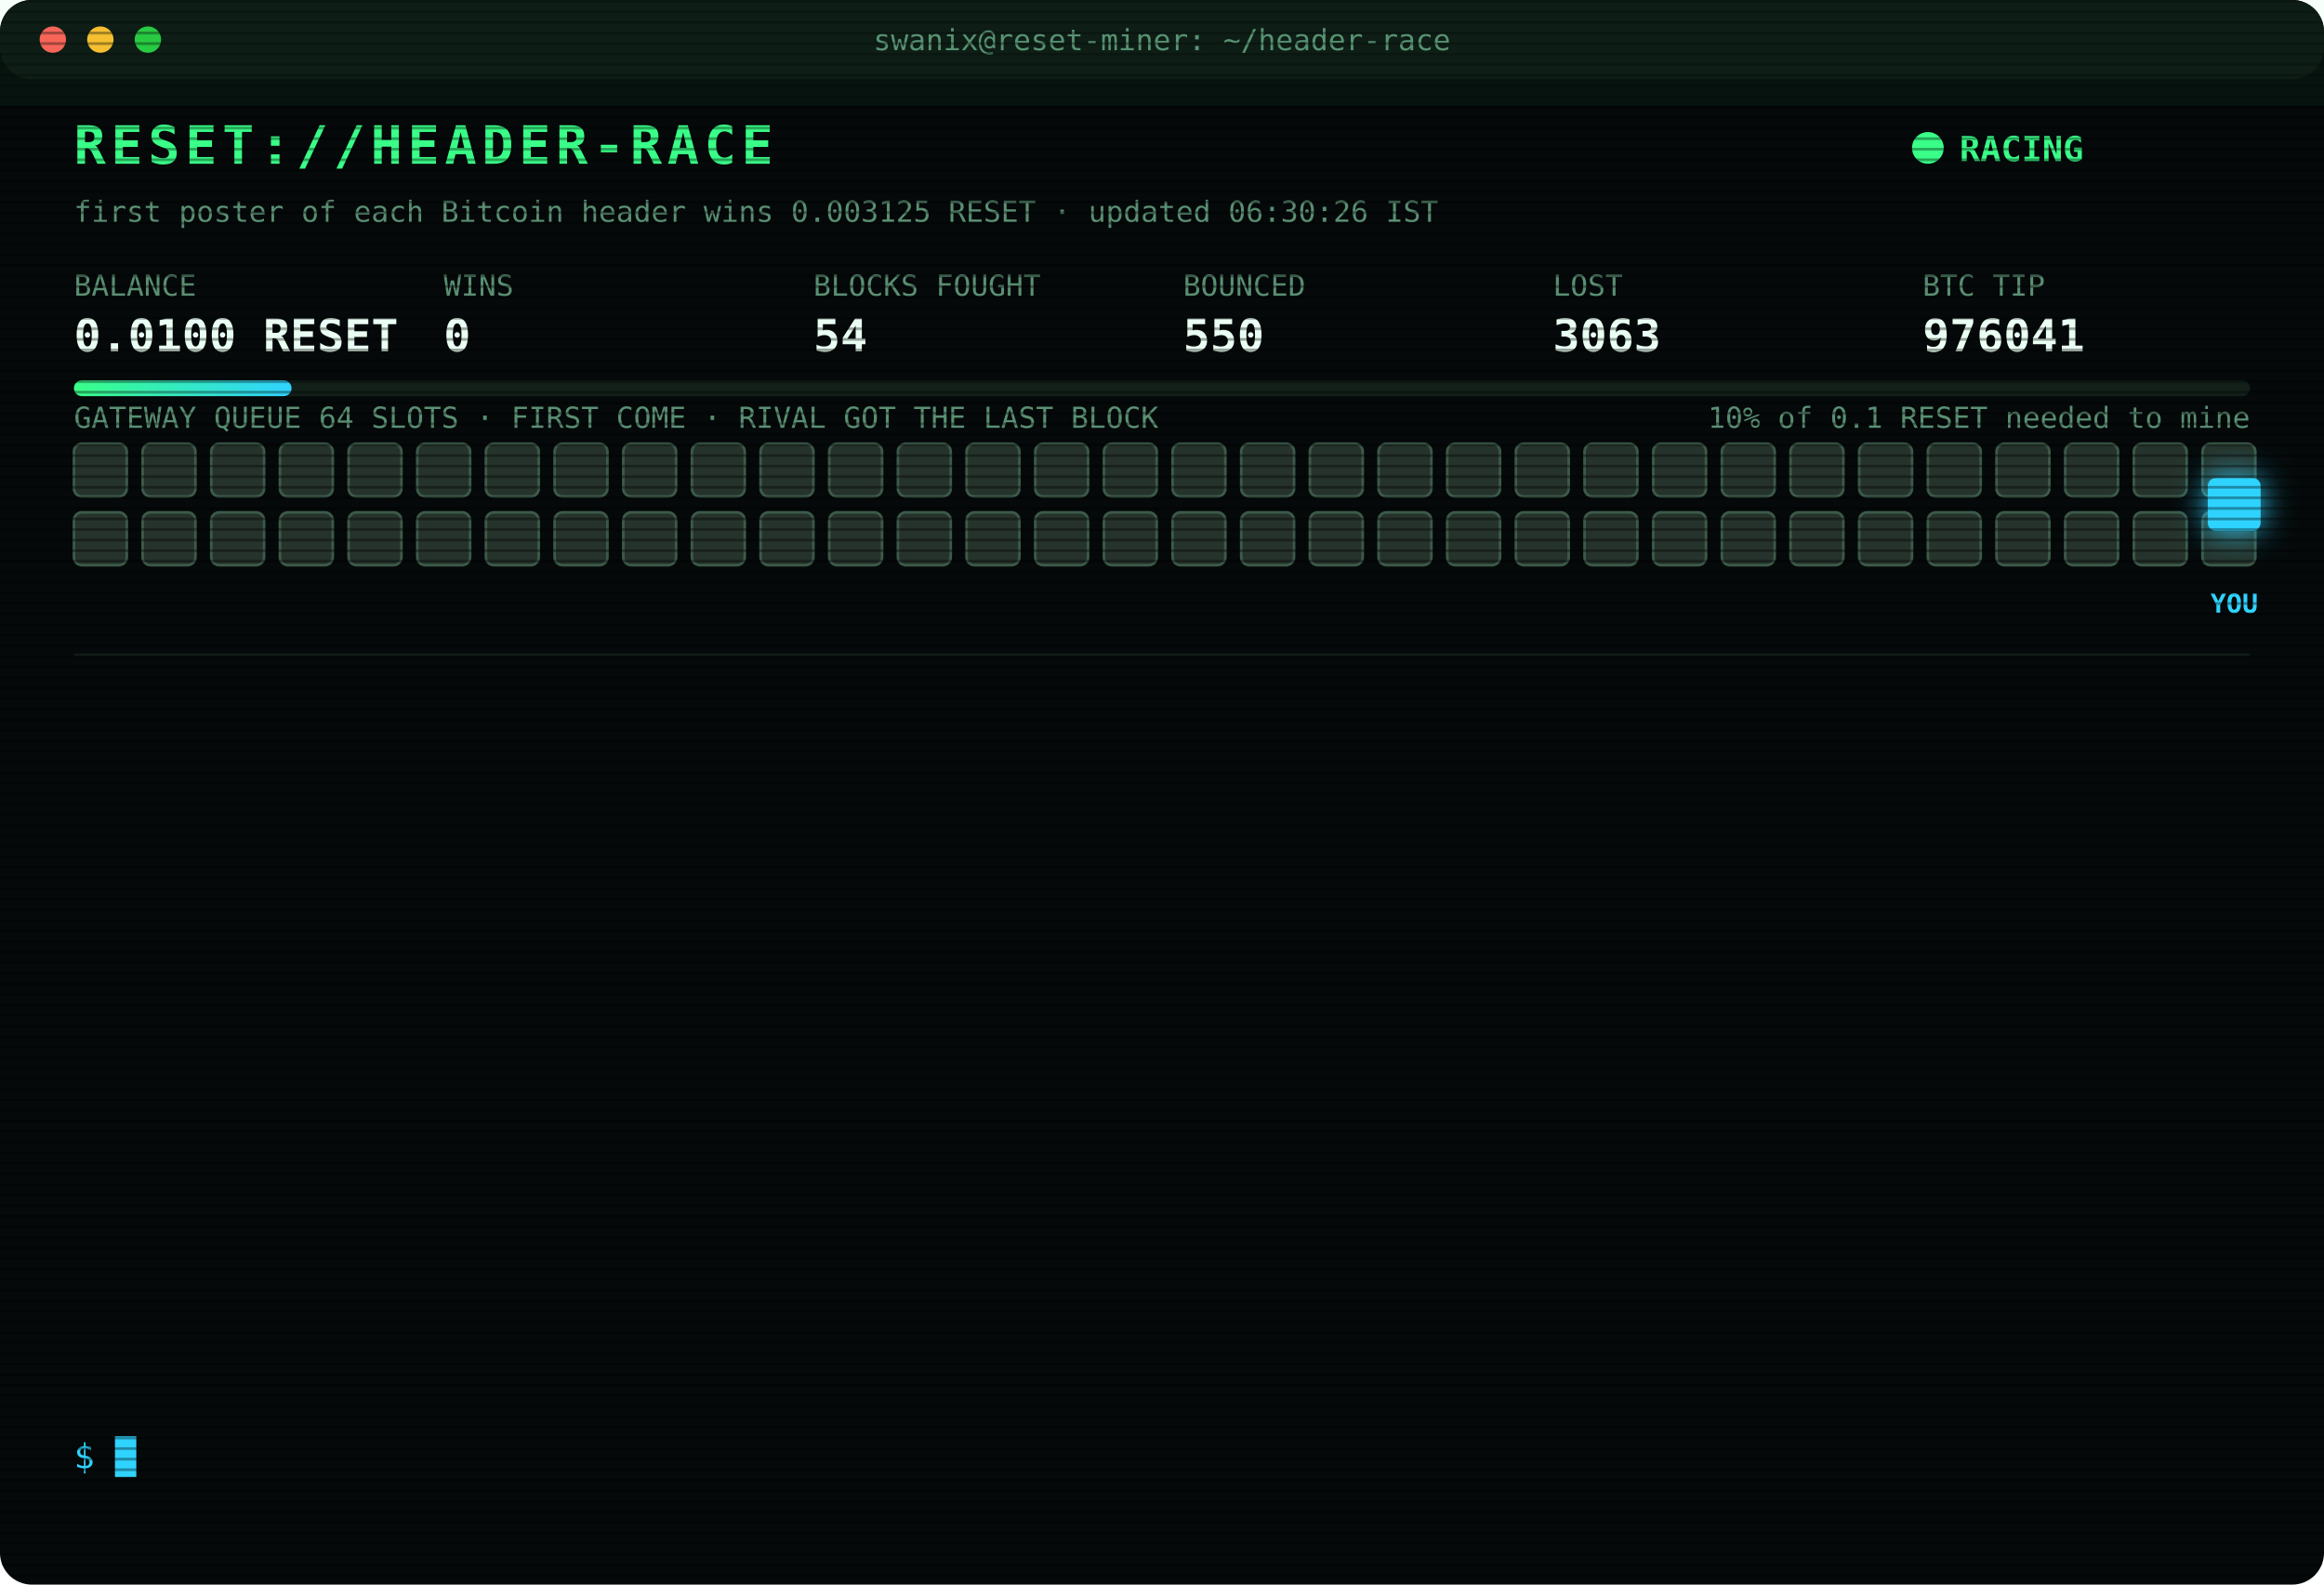
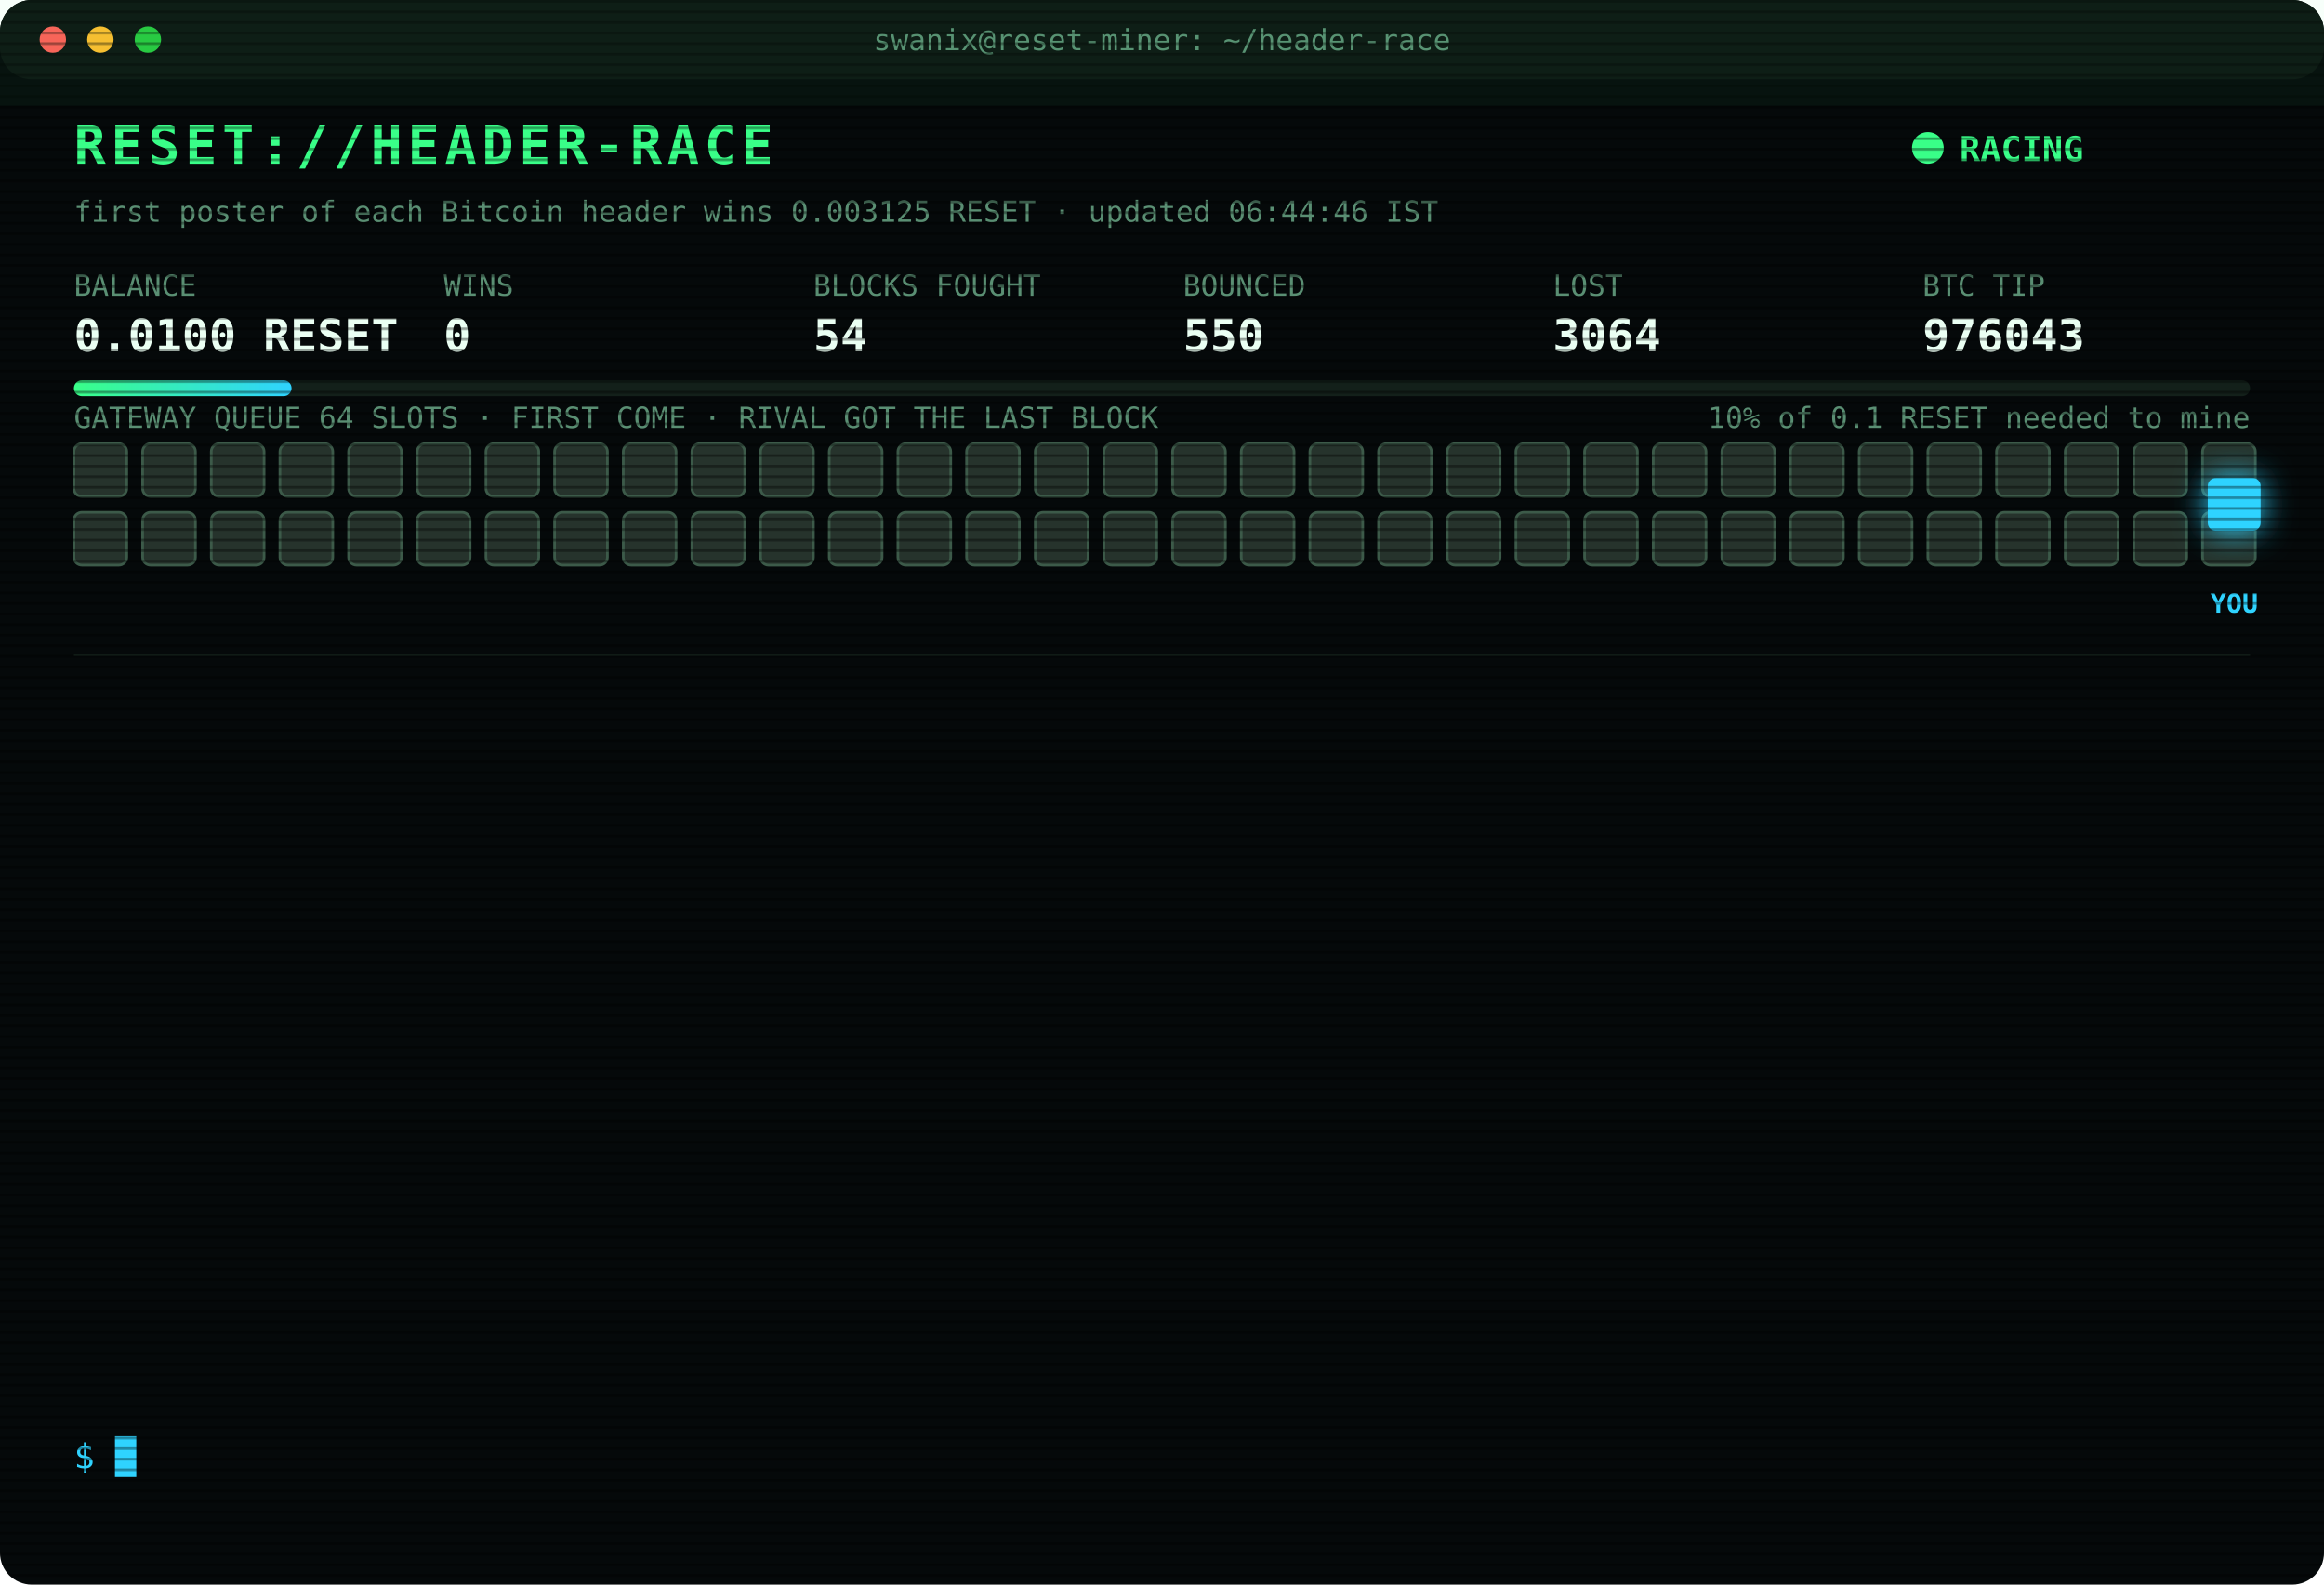
<svg xmlns="http://www.w3.org/2000/svg" width="880" height="600" viewBox="0 0 880 600" font-family="ui-monospace,SFMono-Regular,Menlo,Consolas,monospace">
  <style>
text{font-size:13px;fill:#7CFFB2}
.title{font-size:20px;font-weight:700;fill:#39FF88;letter-spacing:2px;animation:glitch 3s infinite steps(1)}
.sub{fill:#2fd3ff}.k{fill:#5a8f73;font-size:11px}.v{font-size:17px;font-weight:700;fill:#eafff3}
.ts{fill:#3f6b56}.boot{fill:#2fd3ff}.dim{fill:#5a8f73}.bad{fill:#ff4d6d}.warn{fill:#ffd23f}.mag{fill:#ff5cf0}.win{fill:#39FF88;font-weight:700}
.tag{font-size:10px;fill:#2fd3ff;font-weight:700}
.rival{fill:#26332c;stroke:#3c5a49;animation:jam 1.2s infinite alternate}
.idle{fill:#141c18;stroke:#22302a;animation:breathe 4s infinite}
.me{fill:#2fd3ff;filter:drop-shadow(0 0 6px #2fd3ff)}
.hover{animation:nudge 1.1s infinite ease-in-out}.bounce{animation:kick 1.4s infinite}
.ln{opacity:0;animation:in .4s forwards}
.cur{animation:blink 1s infinite steps(1)}
.scan{animation:scan 6s infinite linear}
.led{animation:blink 1.4s infinite}
@keyframes in{from{opacity:0;transform:translateX(-6px)}to{opacity:1;transform:none}}
@keyframes blink{50%{opacity:0}}
@keyframes jam{to{fill:#33463b}}
@keyframes breathe{50%{opacity:.4}}
@keyframes nudge{50%{transform:translateX(-10px)}}
@keyframes kick{0%,100%{transform:none}30%{transform:translateX(-14px)}55%{transform:translateX(10px) translateY(-6px)}}
@keyframes glitch{0%,92%{transform:none}93%{transform:translateX(2px);fill:#ff4d6d}95%{transform:translateX(-2px);fill:#2fd3ff}97%{transform:none}}
@keyframes scan{from{transform:translateY(-40px)}to{transform:translateY(600px)}}
</style>
  <defs>
    <pattern id="sl" width="4" height="4" patternUnits="userSpaceOnUse">
      <rect width="4" height="1" fill="#000" opacity=".35" />
    </pattern>
    <linearGradient id="bar">
      <stop offset="0" stop-color="#39FF88" />
      <stop offset="1" stop-color="#2fd3ff" />
    </linearGradient>
  </defs>
  <rect width="880" height="600" rx="12" fill="#05090a" />
  <rect width="880" height="30" rx="12" fill="#0d1512" />
  <circle cx="20" cy="15" r="5" fill="#ff5f57" />
  <circle cx="38" cy="15" r="5" fill="#febc2e" />
  <circle cx="56" cy="15" r="5" fill="#28c840" />
  <text x="440" y="19" text-anchor="middle" class="k">swanix@reset-miner: ~/header-race</text>
  <text x="28" y="62" class="title">RESET://HEADER-RACE</text>
  <circle class="led" cx="730" cy="56" r="6" fill="#39FF88" />
  <text x="742" y="61" class="win">RACING</text>
-   <text x="28" y="84" class="k">first poster of each Bitcoin header wins 0.003125 RESET · updated 06:30:26 IST</text>
+   <text x="28" y="84" class="k">first poster of each Bitcoin header wins 0.003125 RESET · updated 06:44:46 IST</text>
  <text x="28" y="112" class="k">BALANCE</text>
  <text x="28" y="133" class="v">0.0100 RESET</text>
  <text x="168" y="112" class="k">WINS</text>
  <text x="168" y="133" class="v">0</text>
  <text x="308" y="112" class="k">BLOCKS FOUGHT</text>
  <text x="308" y="133" class="v">54</text>
  <text x="448" y="112" class="k">BOUNCED</text>
  <text x="448" y="133" class="v">550</text>
  <text x="588" y="112" class="k">LOST</text>
-   <text x="588" y="133" class="v">3063</text>
+   <text x="588" y="133" class="v">3064</text>
  <text x="728" y="112" class="k">BTC TIP</text>
-   <text x="728" y="133" class="v">976041</text>
+   <text x="728" y="133" class="v">976043</text>
  <rect x="28" y="144" width="824" height="6" rx="3" fill="#13201a" />
  <rect x="28" y="144" width="82.4" height="6" rx="3" fill="url(#bar)" />
  <text x="852" y="162" text-anchor="end" class="k">10% of 0.1 RESET needed to mine</text>
  <text x="28" y="162" class="k">GATEWAY QUEUE 64 SLOTS · FIRST COME · RIVAL GOT THE LAST BLOCK</text>
  <rect class="rival" x="28" y="168" width="20" height="20" rx="3" style="animation-delay:0.00s" />
  <rect class="rival" x="54" y="168" width="20" height="20" rx="3" style="animation-delay:0.05s" />
  <rect class="rival" x="80" y="168" width="20" height="20" rx="3" style="animation-delay:0.10s" />
  <rect class="rival" x="106" y="168" width="20" height="20" rx="3" style="animation-delay:0.15s" />
  <rect class="rival" x="132" y="168" width="20" height="20" rx="3" style="animation-delay:0.20s" />
  <rect class="rival" x="158" y="168" width="20" height="20" rx="3" style="animation-delay:0.25s" />
  <rect class="rival" x="184" y="168" width="20" height="20" rx="3" style="animation-delay:0.30s" />
  <rect class="rival" x="210" y="168" width="20" height="20" rx="3" style="animation-delay:0.35s" />
  <rect class="rival" x="236" y="168" width="20" height="20" rx="3" style="animation-delay:0.40s" />
  <rect class="rival" x="262" y="168" width="20" height="20" rx="3" style="animation-delay:0.45s" />
  <rect class="rival" x="288" y="168" width="20" height="20" rx="3" style="animation-delay:0.50s" />
  <rect class="rival" x="314" y="168" width="20" height="20" rx="3" style="animation-delay:0.55s" />
  <rect class="rival" x="340" y="168" width="20" height="20" rx="3" style="animation-delay:0.60s" />
  <rect class="rival" x="366" y="168" width="20" height="20" rx="3" style="animation-delay:0.65s" />
  <rect class="rival" x="392" y="168" width="20" height="20" rx="3" style="animation-delay:0.70s" />
  <rect class="rival" x="418" y="168" width="20" height="20" rx="3" style="animation-delay:0.75s" />
  <rect class="rival" x="444" y="168" width="20" height="20" rx="3" style="animation-delay:0.80s" />
  <rect class="rival" x="470" y="168" width="20" height="20" rx="3" style="animation-delay:0.85s" />
  <rect class="rival" x="496" y="168" width="20" height="20" rx="3" style="animation-delay:0.90s" />
  <rect class="rival" x="522" y="168" width="20" height="20" rx="3" style="animation-delay:0.95s" />
  <rect class="rival" x="548" y="168" width="20" height="20" rx="3" style="animation-delay:1.00s" />
  <rect class="rival" x="574" y="168" width="20" height="20" rx="3" style="animation-delay:1.05s" />
  <rect class="rival" x="600" y="168" width="20" height="20" rx="3" style="animation-delay:1.10s" />
  <rect class="rival" x="626" y="168" width="20" height="20" rx="3" style="animation-delay:1.15s" />
  <rect class="rival" x="652" y="168" width="20" height="20" rx="3" style="animation-delay:1.20s" />
  <rect class="rival" x="678" y="168" width="20" height="20" rx="3" style="animation-delay:1.25s" />
  <rect class="rival" x="704" y="168" width="20" height="20" rx="3" style="animation-delay:1.30s" />
  <rect class="rival" x="730" y="168" width="20" height="20" rx="3" style="animation-delay:1.35s" />
  <rect class="rival" x="756" y="168" width="20" height="20" rx="3" style="animation-delay:1.40s" />
  <rect class="rival" x="782" y="168" width="20" height="20" rx="3" style="animation-delay:1.45s" />
  <rect class="rival" x="808" y="168" width="20" height="20" rx="3" style="animation-delay:1.50s" />
  <rect class="rival" x="834" y="168" width="20" height="20" rx="3" style="animation-delay:1.55s" />
  <rect class="rival" x="28" y="194" width="20" height="20" rx="3" style="animation-delay:1.60s" />
  <rect class="rival" x="54" y="194" width="20" height="20" rx="3" style="animation-delay:1.65s" />
  <rect class="rival" x="80" y="194" width="20" height="20" rx="3" style="animation-delay:1.70s" />
  <rect class="rival" x="106" y="194" width="20" height="20" rx="3" style="animation-delay:1.75s" />
  <rect class="rival" x="132" y="194" width="20" height="20" rx="3" style="animation-delay:1.80s" />
  <rect class="rival" x="158" y="194" width="20" height="20" rx="3" style="animation-delay:1.85s" />
  <rect class="rival" x="184" y="194" width="20" height="20" rx="3" style="animation-delay:1.90s" />
  <rect class="rival" x="210" y="194" width="20" height="20" rx="3" style="animation-delay:1.95s" />
  <rect class="rival" x="236" y="194" width="20" height="20" rx="3" style="animation-delay:2.00s" />
  <rect class="rival" x="262" y="194" width="20" height="20" rx="3" style="animation-delay:2.05s" />
  <rect class="rival" x="288" y="194" width="20" height="20" rx="3" style="animation-delay:2.10s" />
  <rect class="rival" x="314" y="194" width="20" height="20" rx="3" style="animation-delay:2.15s" />
  <rect class="rival" x="340" y="194" width="20" height="20" rx="3" style="animation-delay:2.20s" />
  <rect class="rival" x="366" y="194" width="20" height="20" rx="3" style="animation-delay:2.25s" />
  <rect class="rival" x="392" y="194" width="20" height="20" rx="3" style="animation-delay:2.30s" />
  <rect class="rival" x="418" y="194" width="20" height="20" rx="3" style="animation-delay:2.35s" />
  <rect class="rival" x="444" y="194" width="20" height="20" rx="3" style="animation-delay:2.40s" />
  <rect class="rival" x="470" y="194" width="20" height="20" rx="3" style="animation-delay:2.45s" />
  <rect class="rival" x="496" y="194" width="20" height="20" rx="3" style="animation-delay:2.50s" />
  <rect class="rival" x="522" y="194" width="20" height="20" rx="3" style="animation-delay:2.55s" />
  <rect class="rival" x="548" y="194" width="20" height="20" rx="3" style="animation-delay:2.60s" />
  <rect class="rival" x="574" y="194" width="20" height="20" rx="3" style="animation-delay:2.65s" />
  <rect class="rival" x="600" y="194" width="20" height="20" rx="3" style="animation-delay:2.70s" />
  <rect class="rival" x="626" y="194" width="20" height="20" rx="3" style="animation-delay:2.75s" />
  <rect class="rival" x="652" y="194" width="20" height="20" rx="3" style="animation-delay:2.80s" />
  <rect class="rival" x="678" y="194" width="20" height="20" rx="3" style="animation-delay:2.85s" />
  <rect class="rival" x="704" y="194" width="20" height="20" rx="3" style="animation-delay:2.90s" />
  <rect class="rival" x="730" y="194" width="20" height="20" rx="3" style="animation-delay:2.95s" />
  <rect class="rival" x="756" y="194" width="20" height="20" rx="3" style="animation-delay:3.00s" />
  <rect class="rival" x="782" y="194" width="20" height="20" rx="3" style="animation-delay:3.05s" />
  <rect class="rival" x="808" y="194" width="20" height="20" rx="3" style="animation-delay:3.10s" />
  <rect class="rival" x="834" y="194" width="20" height="20" rx="3" style="animation-delay:3.15s" />
  <g class="hover">
    <rect class="me" x="836" y="181" width="20" height="20" rx="3" />
    <text class="tag" x="846" y="232" text-anchor="middle">YOU</text>
  </g>
  <line x1="28" x2="852" y1="248" y2="248" stroke="#13201a" />
  <g class="ln" style="animation-delay:0.40s">
-     <text x="28" y="270" class="ts">04:18:38</text>
-     <text x="104" y="270" class="bad">[LOST] #976028 taken by a rival miner</text>
+     <text x="28" y="270" class="ts">04:24:36</text>
+     <text x="104" y="270" class="bad">[LOST] #976029 taken by a rival miner</text>
  </g>
  <g class="ln" style="animation-delay:0.65s">
-     <text x="28" y="292" class="ts">04:24:36</text>
-     <text x="104" y="292" class="bad">[LOST] #976029 taken by a rival miner</text>
+     <text x="28" y="292" class="ts">04:36:52</text>
+     <text x="104" y="292" class="bad">[LOST] #976030 taken by a rival miner</text>
  </g>
  <g class="ln" style="animation-delay:0.90s">
-     <text x="28" y="314" class="ts">04:36:52</text>
-     <text x="104" y="314" class="bad">[LOST] #976030 taken by a rival miner</text>
+     <text x="28" y="314" class="ts">05:14:27</text>
+     <text x="104" y="314" class="bad">[LOST] #976031 taken by a rival miner</text>
  </g>
  <g class="ln" style="animation-delay:1.15s">
-     <text x="28" y="336" class="ts">05:14:27</text>
-     <text x="104" y="336" class="bad">[LOST] #976031 taken by a rival miner</text>
+     <text x="28" y="336" class="ts">05:23:38</text>
+     <text x="104" y="336" class="bad">[LOST] #976032 taken by a rival miner</text>
  </g>
  <g class="ln" style="animation-delay:1.40s">
-     <text x="28" y="358" class="ts">05:23:38</text>
-     <text x="104" y="358" class="bad">[LOST] #976032 taken by a rival miner</text>
+     <text x="28" y="358" class="ts">05:30:18</text>
+     <text x="104" y="358" class="bad">[LOST] #976033 taken by a rival miner</text>
  </g>
  <g class="ln" style="animation-delay:1.65s">
-     <text x="28" y="380" class="ts">05:30:18</text>
-     <text x="104" y="380" class="bad">[LOST] #976033 taken by a rival miner</text>
+     <text x="28" y="380" class="ts">05:36:46</text>
+     <text x="104" y="380" class="bad">[LOST] #976034 taken by a rival miner</text>
  </g>
  <g class="ln" style="animation-delay:1.90s">
-     <text x="28" y="402" class="ts">05:36:46</text>
-     <text x="104" y="402" class="bad">[LOST] #976034 taken by a rival miner</text>
+     <text x="28" y="402" class="ts">05:38:08</text>
+     <text x="104" y="402" class="bad">[LOST] #976035 taken by a rival miner</text>
  </g>
  <g class="ln" style="animation-delay:2.15s">
-     <text x="28" y="424" class="ts">05:38:08</text>
-     <text x="104" y="424" class="bad">[LOST] #976035 taken by a rival miner</text>
+     <text x="28" y="424" class="ts">05:38:23</text>
+     <text x="104" y="424" class="bad">[LOST] #976036 taken by a rival miner</text>
  </g>
  <g class="ln" style="animation-delay:2.40s">
-     <text x="28" y="446" class="ts">05:38:23</text>
-     <text x="104" y="446" class="bad">[LOST] #976036 taken by a rival miner</text>
+     <text x="28" y="446" class="ts">05:55:38</text>
+     <text x="104" y="446" class="bad">[LOST] #976037 taken by a rival miner</text>
  </g>
  <g class="ln" style="animation-delay:2.65s">
-     <text x="28" y="468" class="ts">05:55:38</text>
-     <text x="104" y="468" class="bad">[LOST] #976037 taken by a rival miner</text>
+     <text x="28" y="468" class="ts">06:02:39</text>
+     <text x="104" y="468" class="bad">[LOST] #976038 taken by a rival miner</text>
  </g>
  <g class="ln" style="animation-delay:2.90s">
-     <text x="28" y="490" class="ts">06:02:39</text>
-     <text x="104" y="490" class="bad">[LOST] #976038 taken by a rival miner</text>
+     <text x="28" y="490" class="ts">06:03:09</text>
+     <text x="104" y="490" class="bad">[LOST] #976039 taken by a rival miner</text>
  </g>
  <g class="ln" style="animation-delay:3.15s">
-     <text x="28" y="512" class="ts">06:03:09</text>
-     <text x="104" y="512" class="bad">[LOST] #976039 taken by a rival miner</text>
+     <text x="28" y="512" class="ts">06:15:14</text>
+     <text x="104" y="512" class="bad">[LOST] #976040 taken by a rival miner</text>
  </g>
  <g class="ln" style="animation-delay:3.40s">
-     <text x="28" y="534" class="ts">06:15:14</text>
-     <text x="104" y="534" class="bad">[LOST] #976040 taken by a rival miner</text>
+     <text x="28" y="534" class="ts">06:44:46</text>
+     <text x="104" y="534" class="bad">[LOST] #976043 taken by a rival miner</text>
  </g>
  <text x="28" y="556" class="sub">$ <tspan class="cur">█</tspan>
  </text>
  <rect width="880" height="600" rx="12" fill="url(#sl)" pointer-events="none" />
  <rect class="scan" width="880" height="40" fill="#39FF88" opacity=".04" />
</svg>
